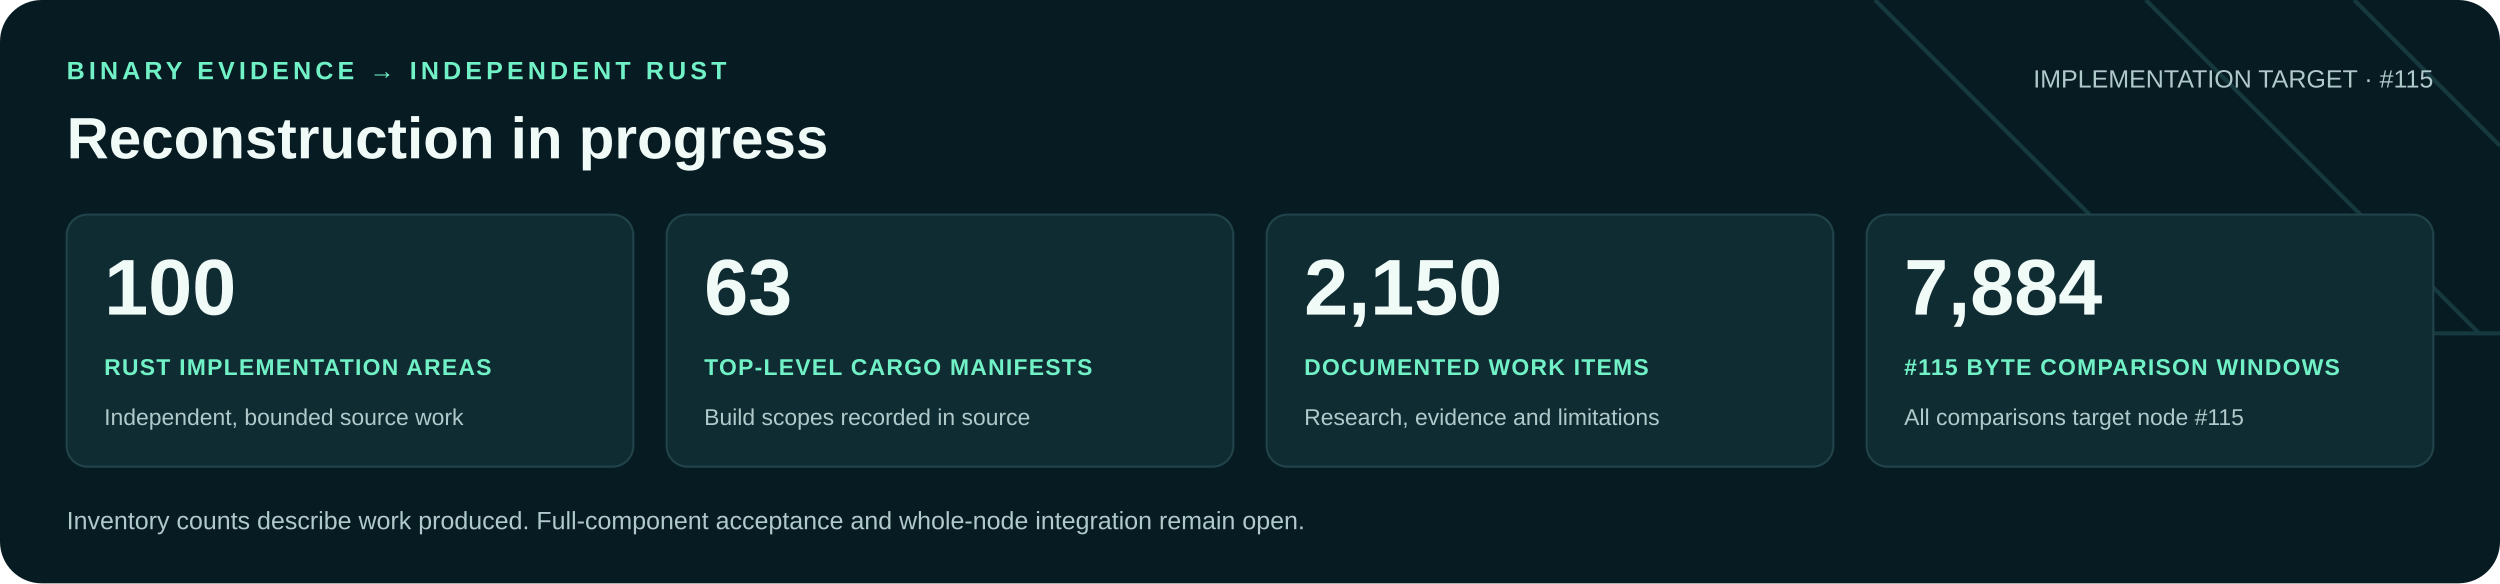
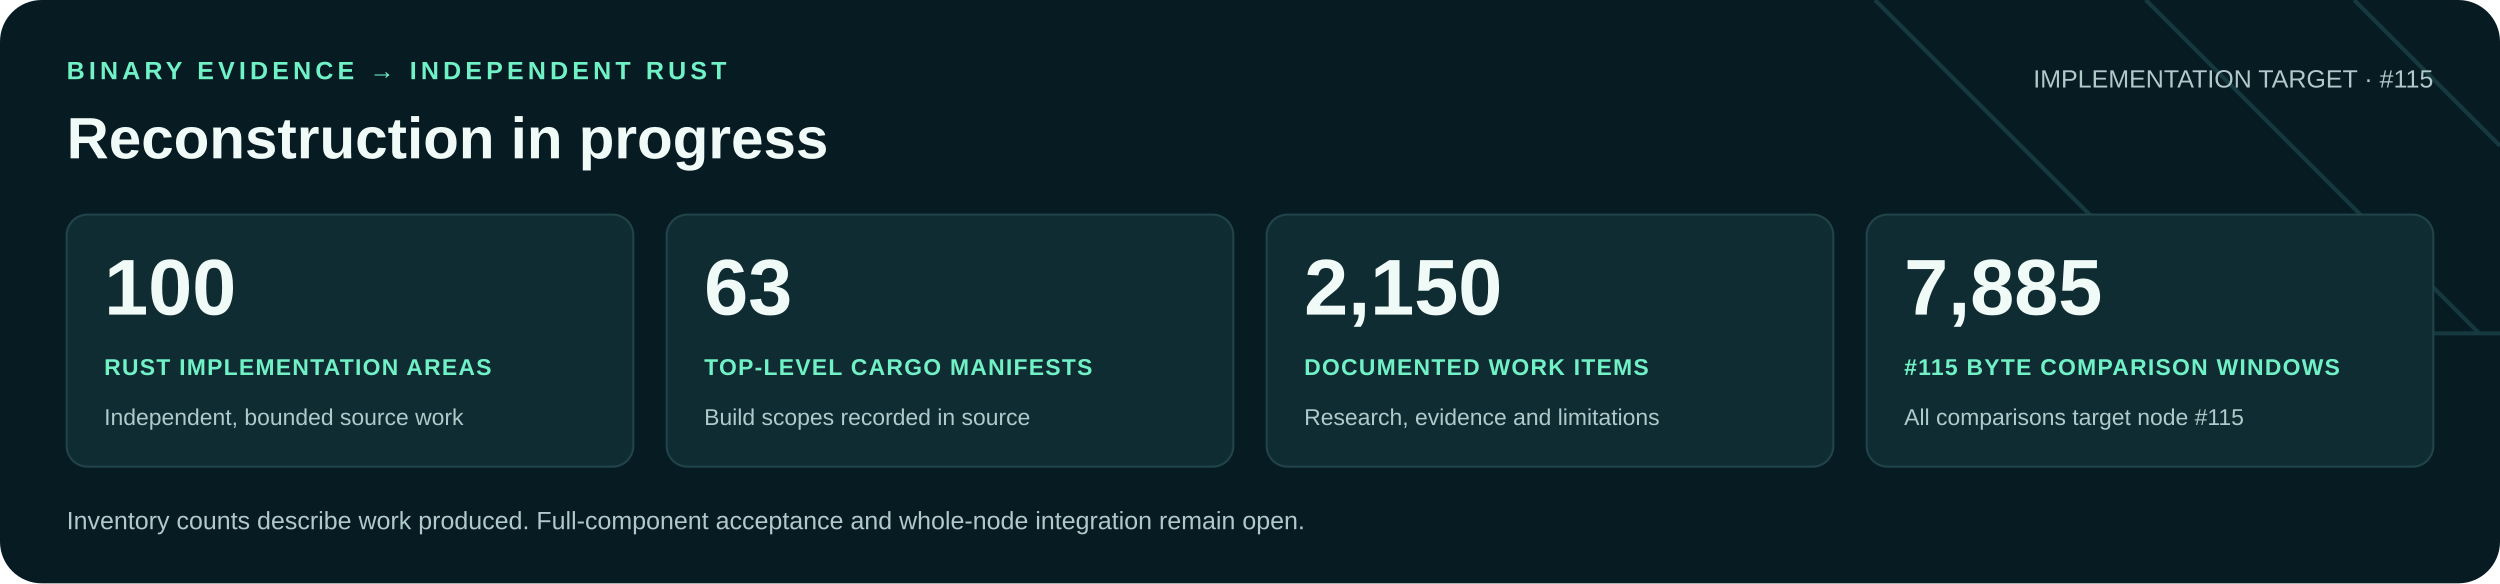
<svg xmlns="http://www.w3.org/2000/svg" width="1200" height="280" viewBox="0 0 1200 280" role="img" aria-labelledby="title desc">
  <rect width="1200" height="280" rx="20" fill="#071b22" />
  <path d="M900 0 1060 160H1200M1030 0 1190 160M1130 0 1200 70" fill="none" stroke="#16383f" stroke-width="2" />
  <g font-family="Arial, Helvetica, sans-serif">
    <text x="32" y="38" fill="#71f1c6" font-size="12" font-weight="700" letter-spacing="2">BINARY EVIDENCE → INDEPENDENT RUST</text>
    <text x="32" y="76" fill="#f0faf7" font-size="28" font-weight="700">Reconstruction in progress</text>
    <text x="1168" y="42" text-anchor="end" fill="#b0c9cb" font-size="12">IMPLEMENTATION TARGET · #115</text>
    <rect x="32" y="103" width="272" height="121" rx="10" fill="#102c33" stroke="#21434a" />
    <text x="50" y="151" fill="#f0faf7" font-size="38" font-weight="700">100</text>
    <text x="50" y="180" fill="#71f1c6" font-size="11" font-weight="700" letter-spacing=".6">RUST IMPLEMENTATION AREAS</text>
    <text x="50" y="204" fill="#b0c9cb" font-size="11">Independent, bounded source work</text>
    <rect x="320" y="103" width="272" height="121" rx="10" fill="#102c33" stroke="#21434a" />
    <text x="338" y="151" fill="#f0faf7" font-size="38" font-weight="700">63</text>
    <text x="338" y="180" fill="#71f1c6" font-size="11" font-weight="700" letter-spacing=".6">TOP-LEVEL CARGO MANIFESTS</text>
    <text x="338" y="204" fill="#b0c9cb" font-size="11">Build scopes recorded in source</text>
    <rect x="608" y="103" width="272" height="121" rx="10" fill="#102c33" stroke="#21434a" />
    <text x="626" y="151" fill="#f0faf7" font-size="38" font-weight="700">2,150</text>
    <text x="626" y="180" fill="#71f1c6" font-size="11" font-weight="700" letter-spacing=".6">DOCUMENTED WORK ITEMS</text>
    <text x="626" y="204" fill="#b0c9cb" font-size="11">Research, evidence and limitations</text>
    <rect x="896" y="103" width="272" height="121" rx="10" fill="#102c33" stroke="#21434a" />
-     <text x="914" y="151" fill="#f0faf7" font-size="38" font-weight="700">7,884</text>
+     <text x="914" y="151" fill="#f0faf7" font-size="38" font-weight="700">7,885</text>
    <text x="914" y="180" fill="#71f1c6" font-size="11" font-weight="700" letter-spacing=".6">#115 BYTE COMPARISON WINDOWS</text>
    <text x="914" y="204" fill="#b0c9cb" font-size="11">All comparisons target node #115</text>
    <text x="32" y="254" fill="#b0c9cb" font-size="12">Inventory counts describe work produced. Full-component acceptance and whole-node integration remain open.</text>
  </g>
</svg>
